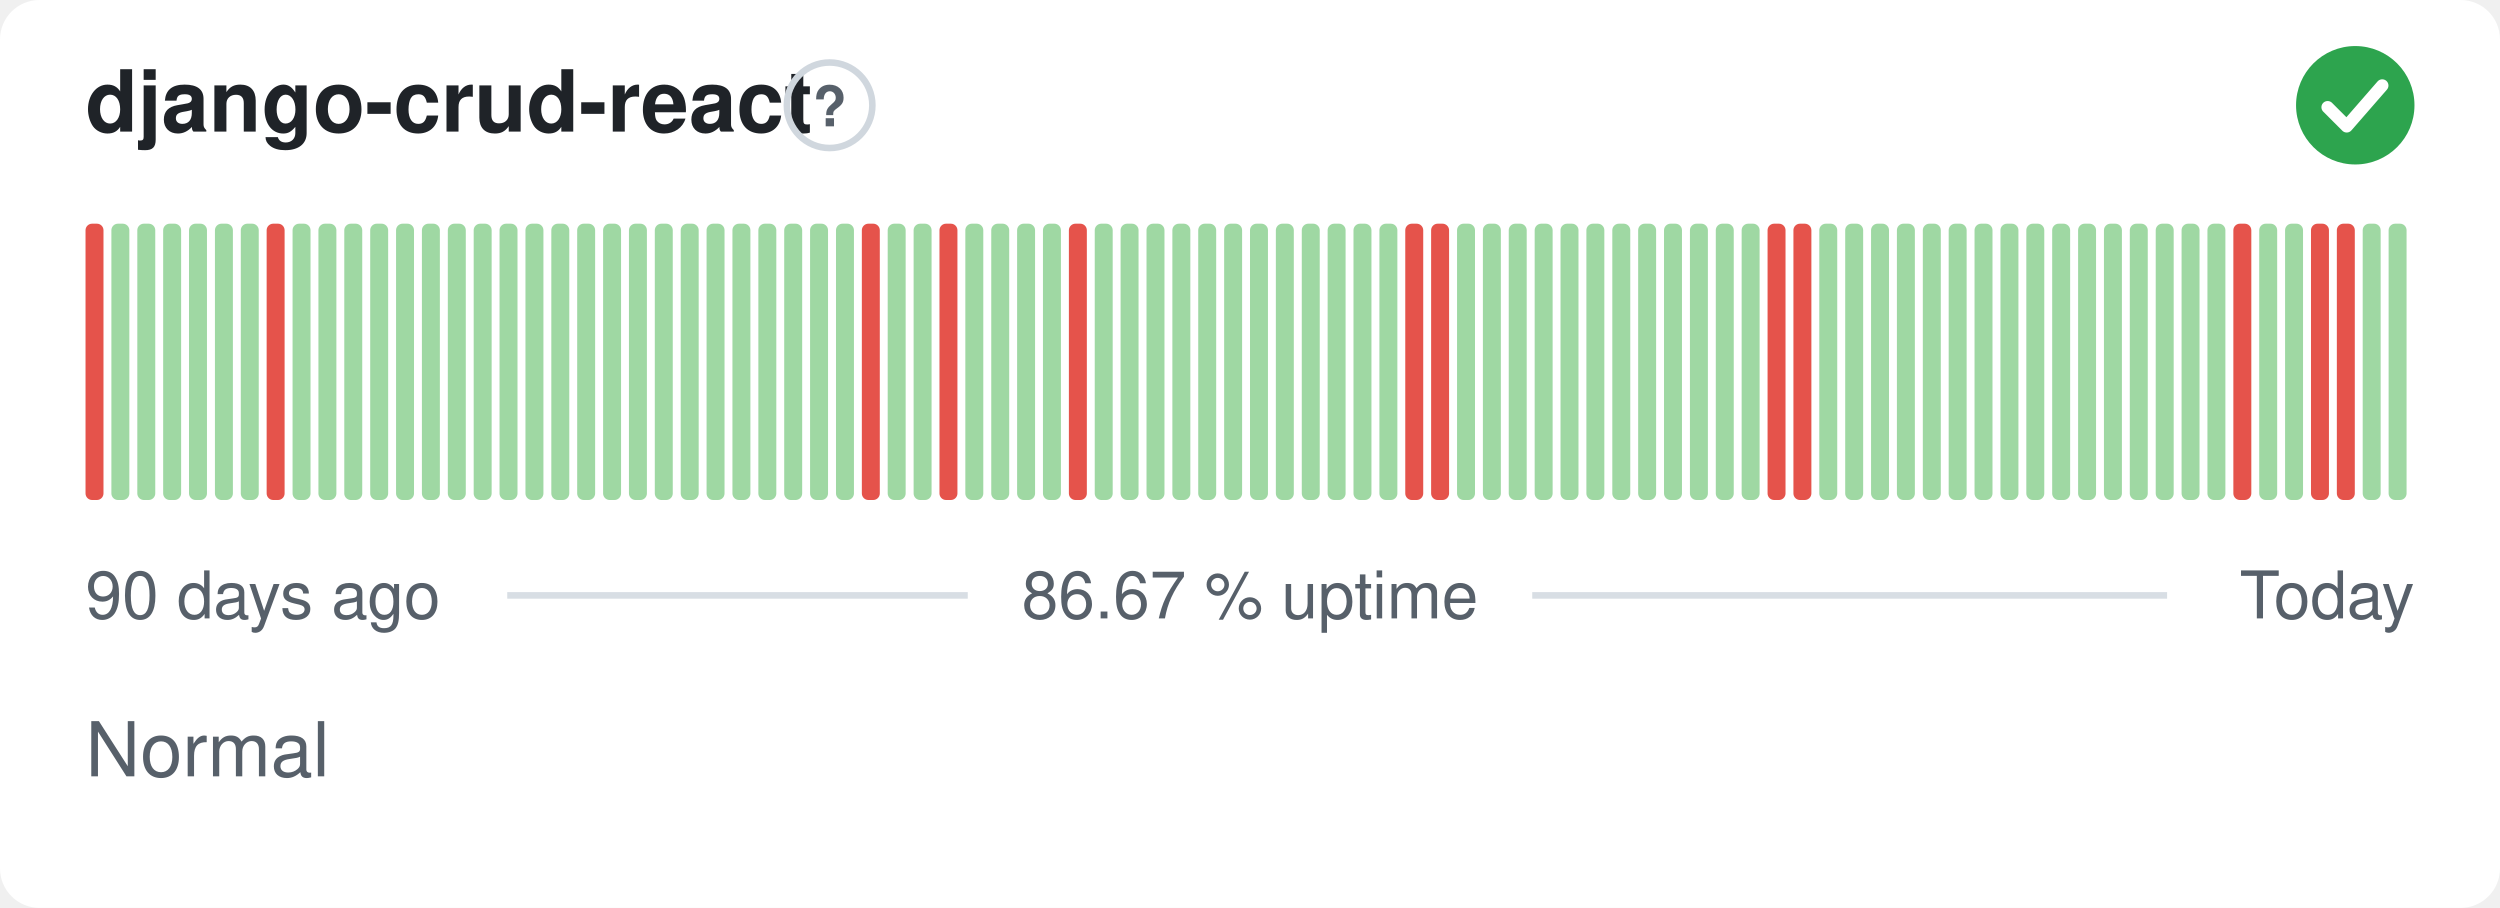
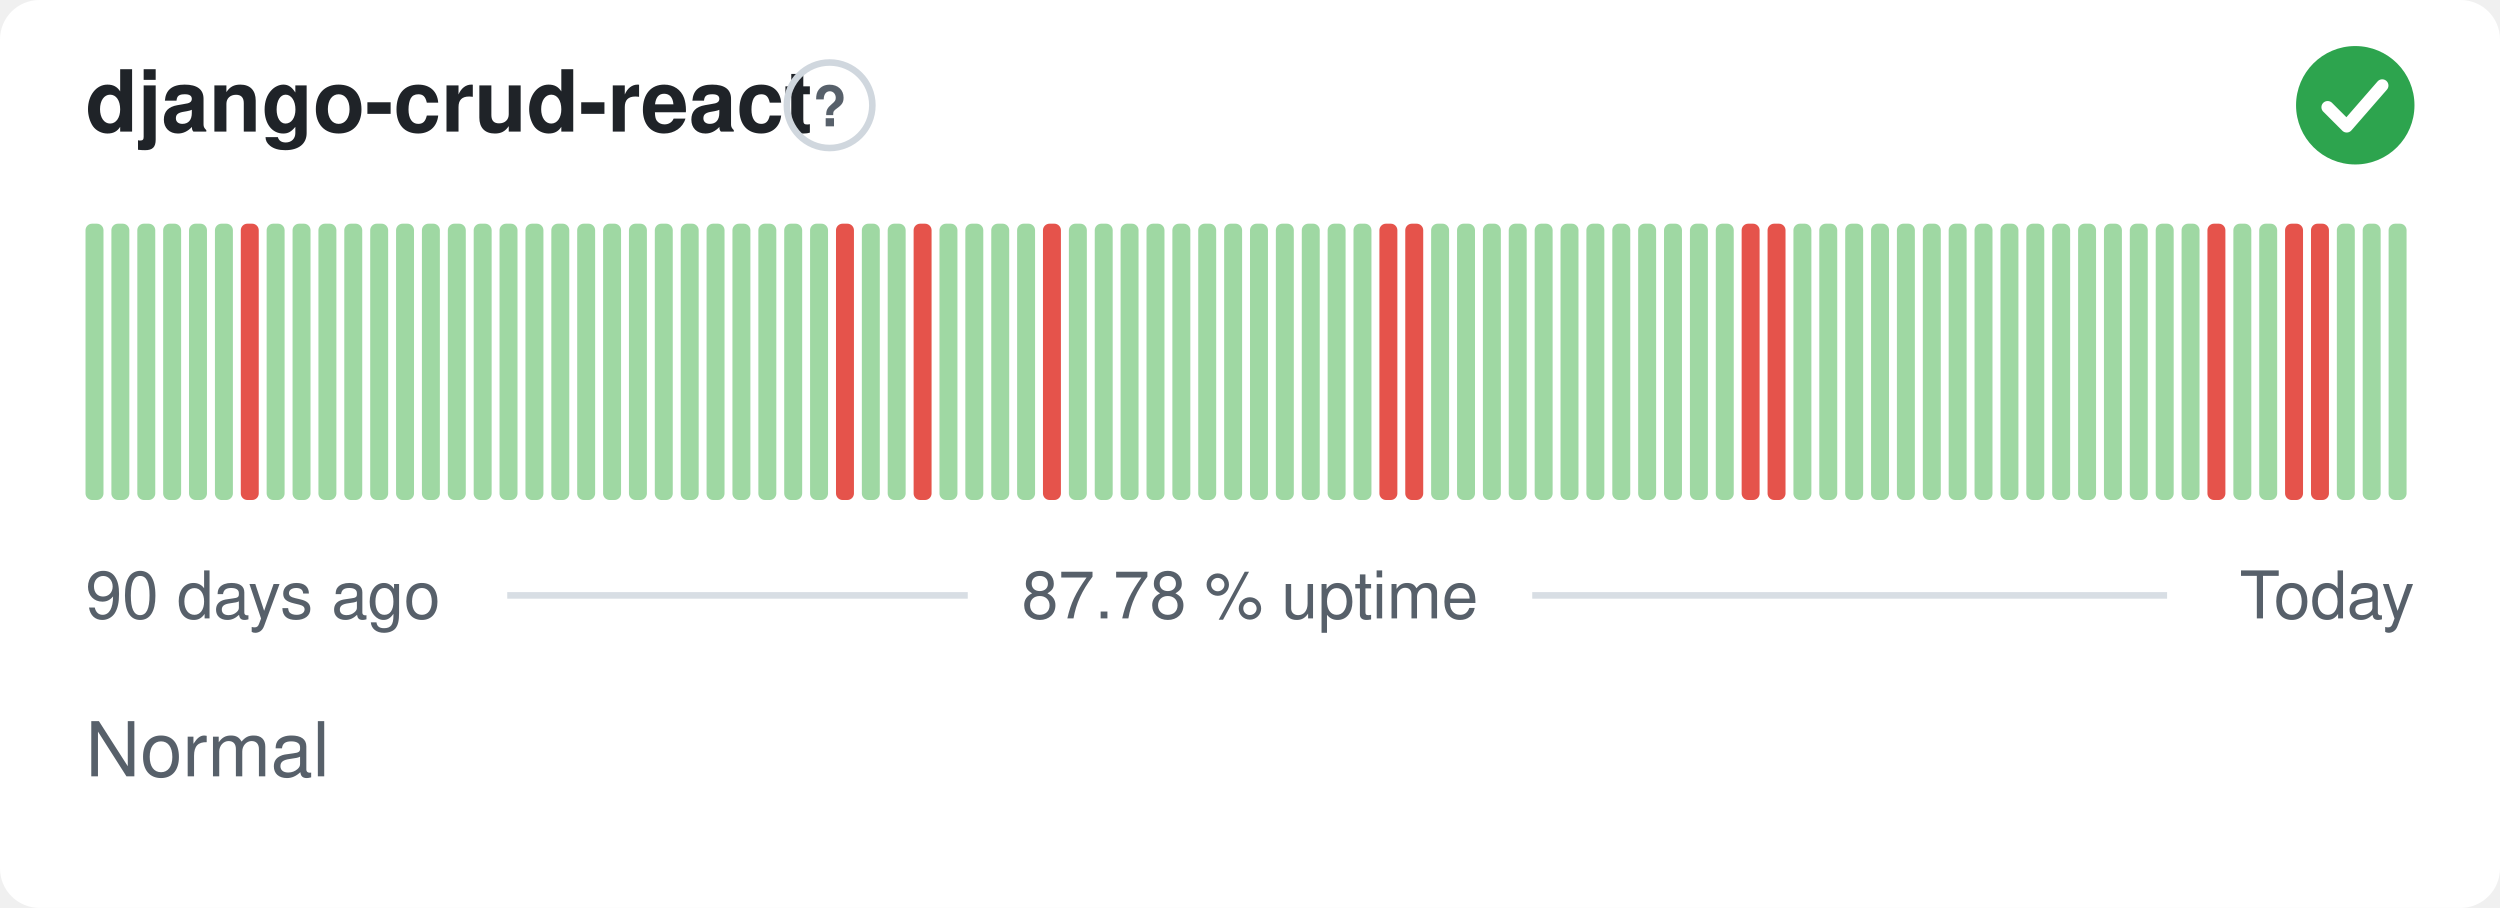
- <svg xmlns="http://www.w3.org/2000/svg" width="380" height="138" viewBox="0 0 380 138" role="img" aria-label="django-crud-react: Normal, 86.67 % uptime over the last 90 days" font-family="-apple-system,BlinkMacSystemFont,'Segoe UI',Helvetica,Arial,sans-serif">
+ <svg xmlns="http://www.w3.org/2000/svg" width="380" height="138" viewBox="0 0 380 138" role="img" aria-label="django-crud-react: Normal, 87.78 % uptime over the last 90 days" font-family="-apple-system,BlinkMacSystemFont,'Segoe UI',Helvetica,Arial,sans-serif">
  <style>
    @media (prefers-color-scheme: dark) {
      .bg { fill: #0d1117 }
      .title { fill: #e6edf3 }
      .muted { fill: #8b949e }
      .hint { stroke: #30363d }
      .rule { stroke: #30363d }
      .nodata { fill: #21262d }
    }
  </style>
  <rect class="bg" width="380" height="138" rx="6" fill="#ffffff" />
  <text class="title" x="13" y="20" font-size="13" font-weight="600" fill="#1f2328">django-crud-react</text>
  <circle class="hint" cx="126.1" cy="16" r="6.5" fill="none" stroke="#d0d7de" stroke-width="1" />
  <text class="muted" x="126.1" y="19.2" text-anchor="middle" font-size="8.5" font-weight="700" fill="#57606a">?</text>
  <circle cx="358" cy="16" r="9" fill="#2da44e" />
  <path d="M353.80 16.30l2.90 2.90 5.40 -6.20" fill="none" stroke="#fff" stroke-width="1.89" stroke-linecap="round" stroke-linejoin="round" />
-   <rect x="13.00" y="34.00" width="2.73" height="42.00" rx="1" fill="#e5534b" />
+   <rect x="13.00" y="34.00" width="2.73" height="42.00" rx="1" fill="#9fd8a3" />
  <rect x="16.93" y="34.00" width="2.73" height="42.00" rx="1" fill="#9fd8a3" />
  <rect x="20.87" y="34.00" width="2.73" height="42.00" rx="1" fill="#9fd8a3" />
  <rect x="24.80" y="34.00" width="2.73" height="42.00" rx="1" fill="#9fd8a3" />
  <rect x="28.73" y="34.00" width="2.73" height="42.00" rx="1" fill="#9fd8a3" />
  <rect x="32.67" y="34.00" width="2.73" height="42.00" rx="1" fill="#9fd8a3" />
-   <rect x="36.60" y="34.00" width="2.73" height="42.00" rx="1" fill="#9fd8a3" />
-   <rect x="40.53" y="34.00" width="2.73" height="42.00" rx="1" fill="#e5534b" />
+   <rect x="36.60" y="34.00" width="2.73" height="42.00" rx="1" fill="#e5534b" />
+   <rect x="40.53" y="34.00" width="2.73" height="42.00" rx="1" fill="#9fd8a3" />
  <rect x="44.47" y="34.00" width="2.73" height="42.00" rx="1" fill="#9fd8a3" />
  <rect x="48.40" y="34.00" width="2.73" height="42.00" rx="1" fill="#9fd8a3" />
  <rect x="52.33" y="34.00" width="2.73" height="42.00" rx="1" fill="#9fd8a3" />
  <rect x="56.27" y="34.00" width="2.73" height="42.00" rx="1" fill="#9fd8a3" />
  <rect x="60.20" y="34.00" width="2.73" height="42.00" rx="1" fill="#9fd8a3" />
  <rect x="64.13" y="34.00" width="2.73" height="42.00" rx="1" fill="#9fd8a3" />
  <rect x="68.07" y="34.00" width="2.73" height="42.00" rx="1" fill="#9fd8a3" />
  <rect x="72.00" y="34.00" width="2.73" height="42.00" rx="1" fill="#9fd8a3" />
  <rect x="75.93" y="34.00" width="2.73" height="42.00" rx="1" fill="#9fd8a3" />
  <rect x="79.87" y="34.00" width="2.73" height="42.00" rx="1" fill="#9fd8a3" />
  <rect x="83.80" y="34.00" width="2.73" height="42.00" rx="1" fill="#9fd8a3" />
  <rect x="87.73" y="34.00" width="2.73" height="42.00" rx="1" fill="#9fd8a3" />
  <rect x="91.67" y="34.00" width="2.73" height="42.00" rx="1" fill="#9fd8a3" />
  <rect x="95.60" y="34.00" width="2.73" height="42.00" rx="1" fill="#9fd8a3" />
  <rect x="99.53" y="34.00" width="2.73" height="42.00" rx="1" fill="#9fd8a3" />
  <rect x="103.47" y="34.00" width="2.73" height="42.00" rx="1" fill="#9fd8a3" />
  <rect x="107.40" y="34.00" width="2.73" height="42.00" rx="1" fill="#9fd8a3" />
  <rect x="111.33" y="34.00" width="2.73" height="42.00" rx="1" fill="#9fd8a3" />
  <rect x="115.27" y="34.00" width="2.73" height="42.00" rx="1" fill="#9fd8a3" />
  <rect x="119.20" y="34.00" width="2.73" height="42.00" rx="1" fill="#9fd8a3" />
  <rect x="123.13" y="34.00" width="2.73" height="42.00" rx="1" fill="#9fd8a3" />
-   <rect x="127.07" y="34.00" width="2.73" height="42.00" rx="1" fill="#9fd8a3" />
-   <rect x="131.00" y="34.00" width="2.73" height="42.00" rx="1" fill="#e5534b" />
+   <rect x="127.07" y="34.00" width="2.73" height="42.00" rx="1" fill="#e5534b" />
+   <rect x="131.00" y="34.00" width="2.73" height="42.00" rx="1" fill="#9fd8a3" />
  <rect x="134.93" y="34.00" width="2.73" height="42.00" rx="1" fill="#9fd8a3" />
-   <rect x="138.87" y="34.00" width="2.73" height="42.00" rx="1" fill="#9fd8a3" />
-   <rect x="142.80" y="34.00" width="2.73" height="42.00" rx="1" fill="#e5534b" />
+   <rect x="138.87" y="34.00" width="2.73" height="42.00" rx="1" fill="#e5534b" />
+   <rect x="142.80" y="34.00" width="2.73" height="42.00" rx="1" fill="#9fd8a3" />
  <rect x="146.73" y="34.00" width="2.73" height="42.00" rx="1" fill="#9fd8a3" />
  <rect x="150.67" y="34.00" width="2.73" height="42.00" rx="1" fill="#9fd8a3" />
  <rect x="154.60" y="34.00" width="2.73" height="42.00" rx="1" fill="#9fd8a3" />
-   <rect x="158.53" y="34.00" width="2.73" height="42.00" rx="1" fill="#9fd8a3" />
-   <rect x="162.47" y="34.00" width="2.73" height="42.00" rx="1" fill="#e5534b" />
+   <rect x="158.53" y="34.00" width="2.73" height="42.00" rx="1" fill="#e5534b" />
+   <rect x="162.47" y="34.00" width="2.73" height="42.00" rx="1" fill="#9fd8a3" />
  <rect x="166.40" y="34.00" width="2.73" height="42.00" rx="1" fill="#9fd8a3" />
  <rect x="170.33" y="34.00" width="2.73" height="42.00" rx="1" fill="#9fd8a3" />
  <rect x="174.27" y="34.00" width="2.73" height="42.00" rx="1" fill="#9fd8a3" />
  <rect x="178.20" y="34.00" width="2.73" height="42.00" rx="1" fill="#9fd8a3" />
  <rect x="182.13" y="34.00" width="2.73" height="42.00" rx="1" fill="#9fd8a3" />
  <rect x="186.07" y="34.00" width="2.73" height="42.00" rx="1" fill="#9fd8a3" />
  <rect x="190.00" y="34.00" width="2.73" height="42.00" rx="1" fill="#9fd8a3" />
  <rect x="193.93" y="34.00" width="2.73" height="42.00" rx="1" fill="#9fd8a3" />
  <rect x="197.87" y="34.00" width="2.73" height="42.00" rx="1" fill="#9fd8a3" />
  <rect x="201.80" y="34.00" width="2.73" height="42.00" rx="1" fill="#9fd8a3" />
  <rect x="205.73" y="34.00" width="2.73" height="42.00" rx="1" fill="#9fd8a3" />
-   <rect x="209.67" y="34.00" width="2.73" height="42.00" rx="1" fill="#9fd8a3" />
+   <rect x="209.67" y="34.00" width="2.73" height="42.00" rx="1" fill="#e5534b" />
  <rect x="213.60" y="34.00" width="2.73" height="42.00" rx="1" fill="#e5534b" />
-   <rect x="217.53" y="34.00" width="2.73" height="42.00" rx="1" fill="#e5534b" />
+   <rect x="217.53" y="34.00" width="2.73" height="42.00" rx="1" fill="#9fd8a3" />
  <rect x="221.47" y="34.00" width="2.73" height="42.00" rx="1" fill="#9fd8a3" />
  <rect x="225.40" y="34.00" width="2.73" height="42.00" rx="1" fill="#9fd8a3" />
  <rect x="229.33" y="34.00" width="2.73" height="42.00" rx="1" fill="#9fd8a3" />
  <rect x="233.27" y="34.00" width="2.73" height="42.00" rx="1" fill="#9fd8a3" />
  <rect x="237.20" y="34.00" width="2.73" height="42.00" rx="1" fill="#9fd8a3" />
  <rect x="241.13" y="34.00" width="2.73" height="42.00" rx="1" fill="#9fd8a3" />
  <rect x="245.07" y="34.00" width="2.73" height="42.00" rx="1" fill="#9fd8a3" />
  <rect x="249.00" y="34.00" width="2.73" height="42.00" rx="1" fill="#9fd8a3" />
  <rect x="252.93" y="34.00" width="2.73" height="42.00" rx="1" fill="#9fd8a3" />
  <rect x="256.87" y="34.00" width="2.73" height="42.00" rx="1" fill="#9fd8a3" />
  <rect x="260.80" y="34.00" width="2.73" height="42.00" rx="1" fill="#9fd8a3" />
-   <rect x="264.73" y="34.00" width="2.73" height="42.00" rx="1" fill="#9fd8a3" />
+   <rect x="264.73" y="34.00" width="2.73" height="42.00" rx="1" fill="#e5534b" />
  <rect x="268.67" y="34.00" width="2.73" height="42.00" rx="1" fill="#e5534b" />
-   <rect x="272.60" y="34.00" width="2.73" height="42.00" rx="1" fill="#e5534b" />
+   <rect x="272.60" y="34.00" width="2.73" height="42.00" rx="1" fill="#9fd8a3" />
  <rect x="276.53" y="34.00" width="2.73" height="42.00" rx="1" fill="#9fd8a3" />
  <rect x="280.47" y="34.00" width="2.73" height="42.00" rx="1" fill="#9fd8a3" />
  <rect x="284.40" y="34.00" width="2.73" height="42.00" rx="1" fill="#9fd8a3" />
  <rect x="288.33" y="34.00" width="2.73" height="42.00" rx="1" fill="#9fd8a3" />
  <rect x="292.27" y="34.00" width="2.73" height="42.00" rx="1" fill="#9fd8a3" />
  <rect x="296.20" y="34.00" width="2.73" height="42.00" rx="1" fill="#9fd8a3" />
  <rect x="300.13" y="34.00" width="2.73" height="42.00" rx="1" fill="#9fd8a3" />
  <rect x="304.07" y="34.00" width="2.73" height="42.00" rx="1" fill="#9fd8a3" />
  <rect x="308.00" y="34.00" width="2.73" height="42.00" rx="1" fill="#9fd8a3" />
  <rect x="311.93" y="34.00" width="2.73" height="42.00" rx="1" fill="#9fd8a3" />
  <rect x="315.87" y="34.00" width="2.73" height="42.00" rx="1" fill="#9fd8a3" />
  <rect x="319.80" y="34.00" width="2.73" height="42.00" rx="1" fill="#9fd8a3" />
  <rect x="323.73" y="34.00" width="2.73" height="42.00" rx="1" fill="#9fd8a3" />
  <rect x="327.67" y="34.00" width="2.73" height="42.00" rx="1" fill="#9fd8a3" />
  <rect x="331.60" y="34.00" width="2.73" height="42.00" rx="1" fill="#9fd8a3" />
-   <rect x="335.53" y="34.00" width="2.73" height="42.00" rx="1" fill="#9fd8a3" />
-   <rect x="339.47" y="34.00" width="2.73" height="42.00" rx="1" fill="#e5534b" />
+   <rect x="335.53" y="34.00" width="2.73" height="42.00" rx="1" fill="#e5534b" />
+   <rect x="339.47" y="34.00" width="2.73" height="42.00" rx="1" fill="#9fd8a3" />
  <rect x="343.40" y="34.00" width="2.73" height="42.00" rx="1" fill="#9fd8a3" />
-   <rect x="347.33" y="34.00" width="2.73" height="42.00" rx="1" fill="#9fd8a3" />
+   <rect x="347.33" y="34.00" width="2.73" height="42.00" rx="1" fill="#e5534b" />
  <rect x="351.27" y="34.00" width="2.73" height="42.00" rx="1" fill="#e5534b" />
-   <rect x="355.20" y="34.00" width="2.73" height="42.00" rx="1" fill="#e5534b" />
+   <rect x="355.20" y="34.00" width="2.73" height="42.00" rx="1" fill="#9fd8a3" />
  <rect x="359.13" y="34.00" width="2.73" height="42.00" rx="1" fill="#9fd8a3" />
  <rect x="363.07" y="34.00" width="2.73" height="42.00" rx="1" fill="#9fd8a3" />
  <text class="muted" x="13" y="94" font-size="10" fill="#57606a">90 days ago</text>
-   <text class="muted" x="190" y="94" text-anchor="middle" font-size="10" fill="#57606a">86.67 % uptime</text>
+   <text class="muted" x="190" y="94" text-anchor="middle" font-size="10" fill="#57606a">87.78 % uptime</text>
  <text class="muted" x="367" y="94" text-anchor="end" font-size="10" fill="#57606a">Today</text>
  <line class="rule" x1="77.1" y1="90.5" x2="147.1" y2="90.5" stroke="#d8dee4" stroke-width="1" />
  <line class="rule" x1="232.9" y1="90.5" x2="329.4" y2="90.5" stroke="#d8dee4" stroke-width="1" />
  <text class="muted" x="13" y="118" font-size="11.5" fill="#57606a">Normal</text>
</svg>
